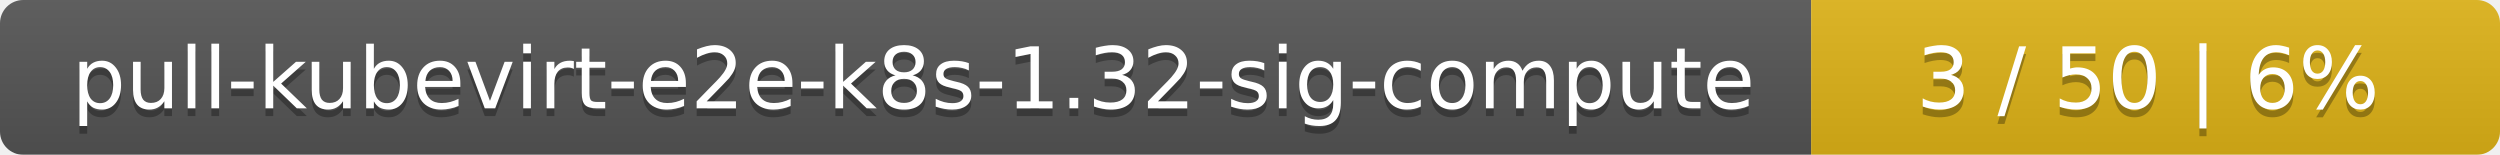
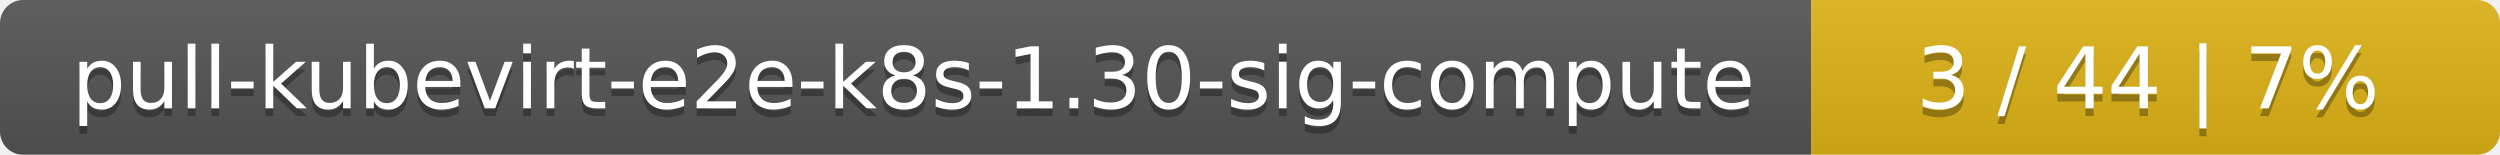
<svg xmlns="http://www.w3.org/2000/svg" width="323" height="20">
  <linearGradient id="smooth" x2="0" y2="100%">
    <stop offset="0" stop-color="#bbb" stop-opacity=".1" />
    <stop offset="1" stop-opacity=".1" />
  </linearGradient>
  <mask id="round">
    <rect width="323" height="20" rx="3" fill="#fff" />
  </mask>
  <g mask="url(#round)">
    <rect width="234" height="20" fill="#555" />
    <rect x="234" width="89" height="20" fill="#dfb317" />
    <rect width="323" height="20" fill="url(#smooth)" />
  </g>
  <g fill="#fff" text-anchor="middle" font-family="DejaVu Sans,Verdana,Geneva,sans-serif" font-size="11">
-     <text x="118" y="15" fill="#010101" fill-opacity=".3">pull-kubevirt-e2e-k8s-1.32-sig-compute</text>
-     <text x="118" y="14">pull-kubevirt-e2e-k8s-1.32-sig-compute</text>
-     <text x="277.5" y="15" fill="#010101" fill-opacity=".3">3 / 50    |    6%</text>
-     <text x="277.5" y="14">3 / 50    |    6%</text>
+     <text x="118" y="15" fill="#010101" fill-opacity=".3">pull-kubevirt-e2e-k8s-1.30-sig-compute</text>
+     <text x="118" y="14">pull-kubevirt-e2e-k8s-1.30-sig-compute</text>
+     <text x="277.5" y="15" fill="#010101" fill-opacity=".3">3 / 44    |    7%</text>
+     <text x="277.5" y="14">3 / 44    |    7%</text>
  </g>
</svg>
